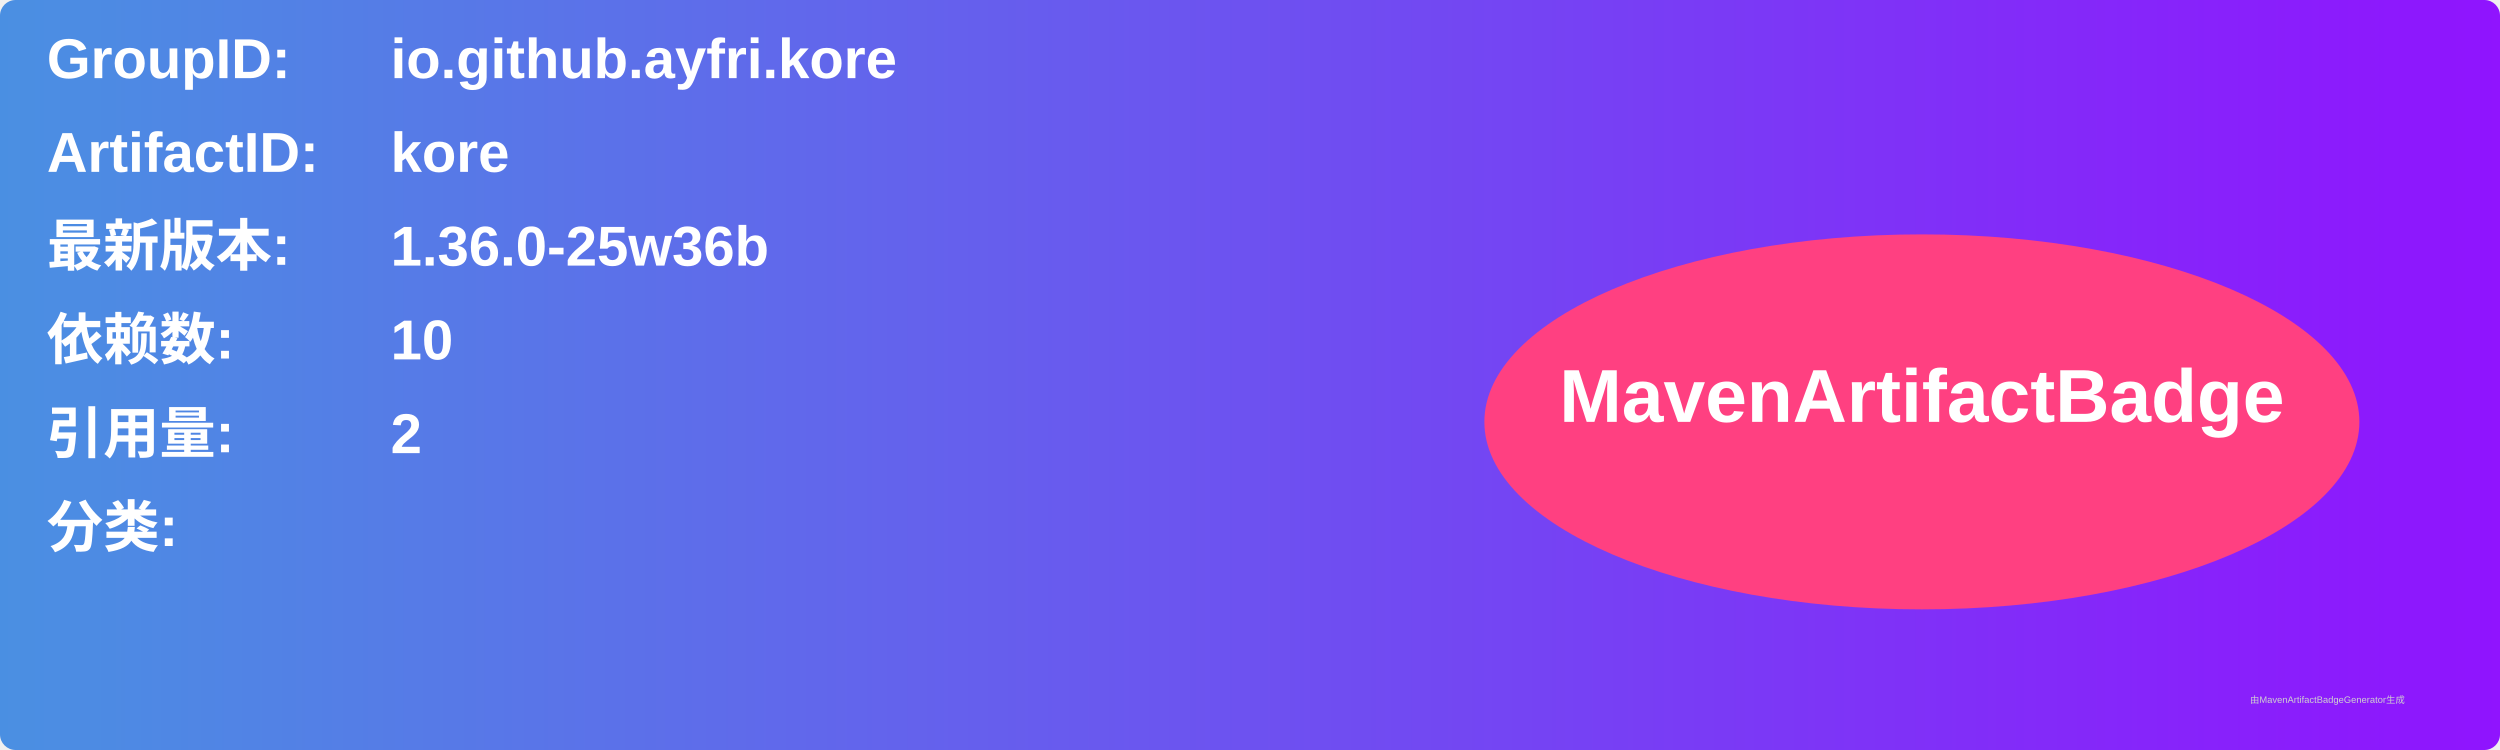
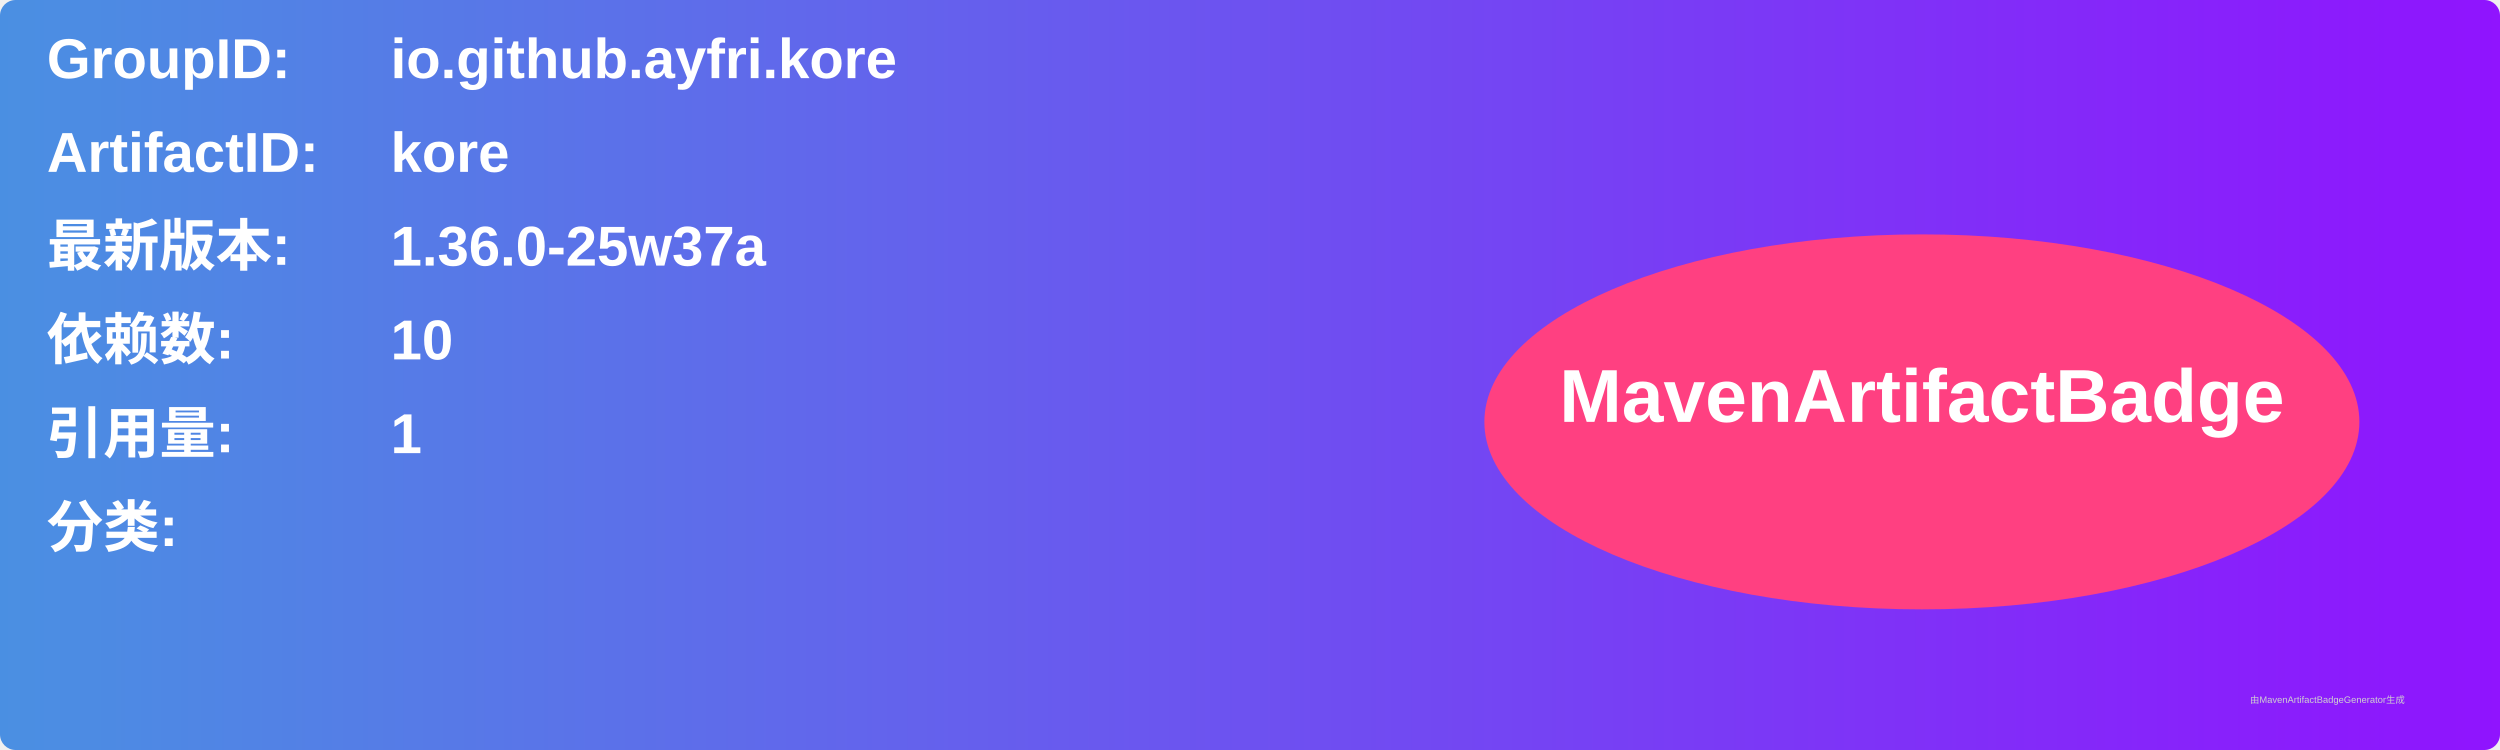
<svg xmlns="http://www.w3.org/2000/svg" width="800" height="240" viewBox="0 0 800 240">
  <linearGradient id="grad" x1="0%" y1="0%" x2="100%" y2="0%">
    <stop offset="0%" stop-color="#4a90e2" />
    <stop offset="100%" stop-color="#9013fe" />
  </linearGradient>
  <rect width="100%" height="100%" rx="5" ry="5" fill="url(#grad)" />
  <g transform="translate(15, 15)">
    <text x="0" y="10" font-family="Arial" font-size="18" fill="white" font-weight="bold" width="260">GroupID:</text>
    <text x="110" y="10" font-family="Arial" font-size="18" fill="white" font-weight="bold" width="460">io.github.ayfri.kore</text>
    <text x="0" y="40" font-family="Arial" font-size="18" fill="white" font-weight="bold" width="260">ArtifactID:</text>
    <text x="110" y="40" font-family="Arial" font-size="18" fill="white" font-weight="bold" width="460">kore</text>
    <text x="0" y="70" font-family="Arial" font-size="18" fill="white" font-weight="bold">最新版本:</text>
    <text x="110" y="70" font-family="Arial" font-size="18" fill="white" font-weight="bold">
-       <tspan font-weight="bold">1.36.0-25w36b</tspan>
+       <tspan font-weight="bold">1.36.0-25w37a</tspan>
    </text>
    <text x="0" y="100" font-family="Arial" font-size="18" fill="white" font-weight="bold">依赖数: </text>
    <text x="110" y="100" font-family="Arial" font-size="18" fill="white">
      <tspan font-weight="bold">10</tspan>
    </text>
    <text x="0" y="130" font-family="Arial" font-size="18" fill="white" font-weight="bold">引用量: </text>
    <text x="110" y="130" font-family="Arial" font-size="18" fill="white">
-       <tspan font-weight="bold">2</tspan>
+       <tspan font-weight="bold">1</tspan>
    </text>
    <text x="0" y="160" font-family="Arial" font-size="18" fill="white" font-weight="bold">分类:</text>
    <text x="10" y="190" font-family="Arial" font-size="10" fill="white">
      <tspan font-weight="bold" />
    </text>
    <ellipse cx="600" cy="120" rx="140" ry="60" fill="#ff4081" />
    <text x="600" y="120" text-anchor="middle" font-family="Arial" font-size="24" fill="white" font-weight="bold">MavenArtifactBadge</text>
  </g>
  <text x="720" y="225" font-family="Arial" font-size="3" fill="#d0d0d0">由MavenArtifactBadgeGenerator生成</text>
</svg>
